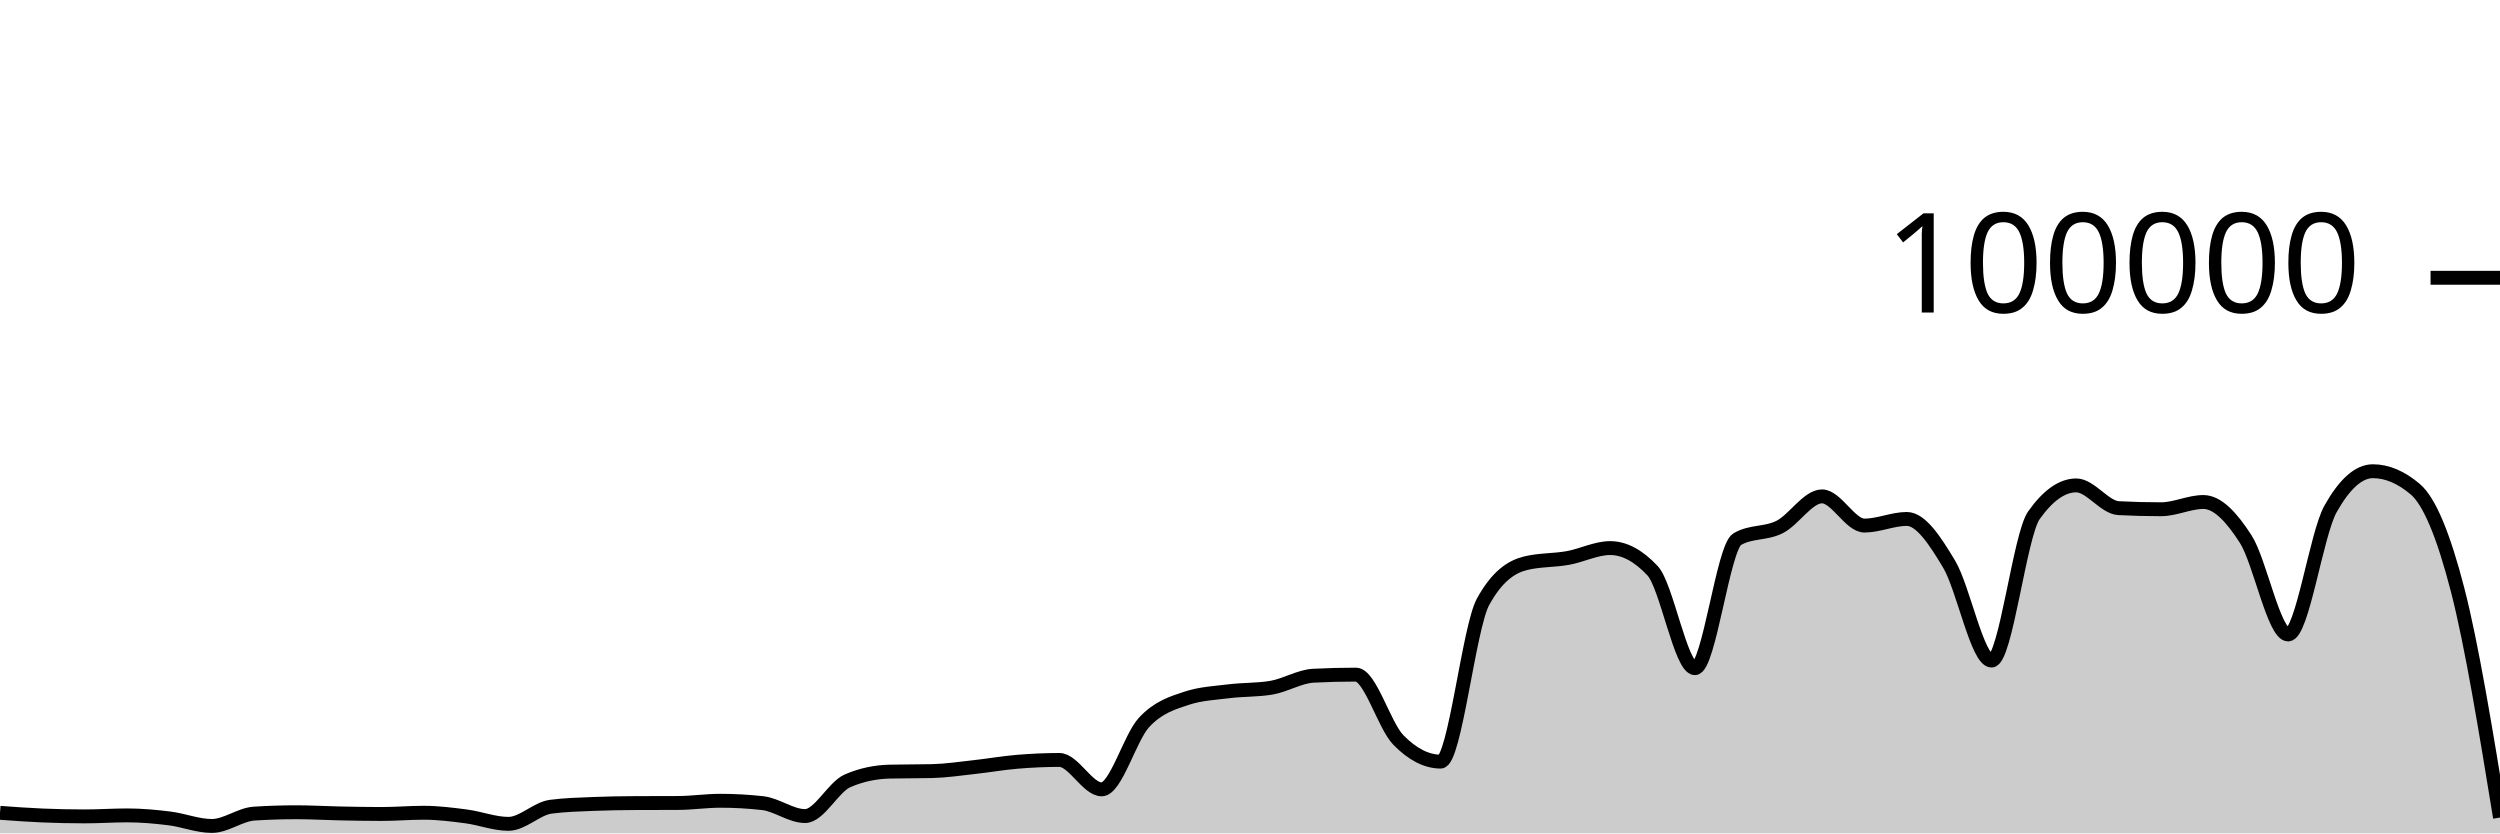
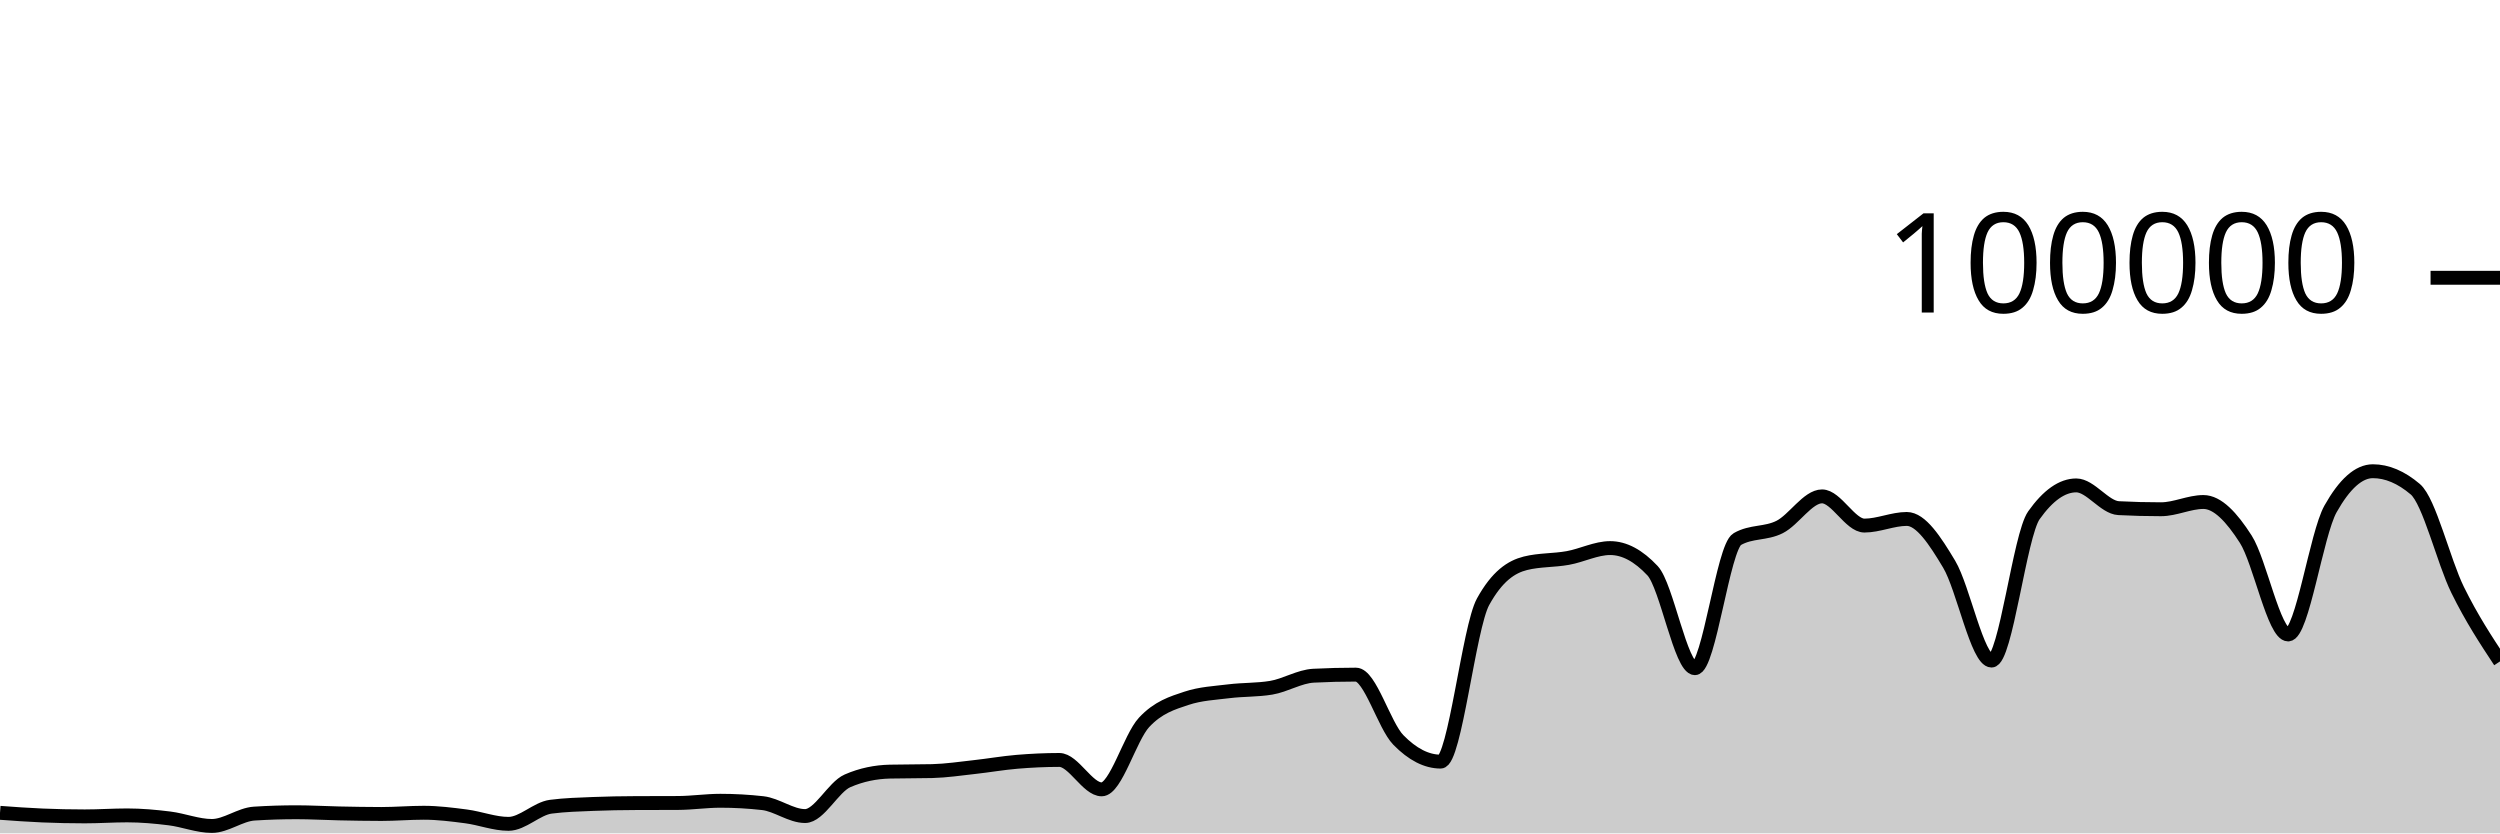
<svg xmlns="http://www.w3.org/2000/svg" viewBox="0 0 180 60">
  <g transform="translate(0,20)">
-     <path class="area" fill="rgba(0, 0, 0, 0.2)" d="M0,38.523C1.017,38.598,2.034,38.672,3.051,38.715C4.068,38.758,5.085,38.78,6.102,38.78C7.119,38.78,8.136,38.708,9.153,38.708C10.169,38.708,11.186,38.799,12.203,38.926C13.22,39.053,14.237,39.469,15.254,39.469C16.271,39.469,17.288,38.644,18.305,38.579C19.322,38.514,20.339,38.482,21.356,38.482C22.373,38.482,23.39,38.544,24.407,38.565C25.424,38.586,26.441,38.607,27.458,38.607C28.475,38.607,29.492,38.518,30.508,38.518C31.525,38.518,32.542,38.647,33.559,38.78C34.576,38.914,35.593,39.317,36.61,39.317C37.627,39.317,38.644,38.215,39.661,38.083C40.678,37.951,41.695,37.926,42.712,37.884C43.729,37.843,44.746,37.826,45.763,37.822C46.78,37.817,47.797,37.819,48.814,37.814C49.831,37.81,50.847,37.655,51.864,37.655C52.881,37.655,53.898,37.712,54.915,37.826C55.932,37.941,56.949,38.756,57.966,38.756C58.983,38.756,60,36.666,61.017,36.222C62.034,35.778,63.051,35.581,64.068,35.556C65.085,35.532,66.102,35.544,67.119,35.519C68.136,35.494,69.153,35.339,70.169,35.227C71.186,35.116,72.203,34.935,73.22,34.85C74.237,34.765,75.254,34.716,76.271,34.716C77.288,34.716,78.305,36.834,79.322,36.834C80.339,36.834,81.356,33.104,82.373,32.011C83.39,30.919,84.407,30.615,85.424,30.278C86.441,29.94,87.458,29.897,88.475,29.771C89.492,29.644,90.508,29.687,91.525,29.518C92.542,29.35,93.559,28.703,94.576,28.651C95.593,28.599,96.61,28.573,97.627,28.573C98.644,28.573,99.661,32.231,100.678,33.273C101.695,34.315,102.712,34.836,103.729,34.836C104.746,34.836,105.763,25.175,106.78,23.328C107.797,21.48,108.814,20.81,109.831,20.556C110.847,20.303,111.864,20.359,112.881,20.176C113.898,19.994,114.915,19.462,115.932,19.462C116.949,19.462,117.966,20.005,118.983,21.091C120,22.177,121.017,28.109,122.034,28.109C123.051,28.109,124.068,19.397,125.085,18.815C126.102,18.233,127.119,18.455,128.136,17.942C129.153,17.43,130.169,15.739,131.186,15.739C132.203,15.739,133.22,17.842,134.237,17.842C135.254,17.842,136.271,17.364,137.288,17.364C138.305,17.364,139.322,18.924,140.339,20.623C141.356,22.323,142.373,27.562,143.39,27.562C144.407,27.562,145.424,18.534,146.441,17.1C147.458,15.666,148.475,14.949,149.492,14.949C150.508,14.949,151.525,16.535,152.542,16.587C153.559,16.64,154.576,16.666,155.593,16.666C156.61,16.666,157.627,16.144,158.644,16.144C159.661,16.144,160.678,17.233,161.695,18.822C162.712,20.412,163.729,25.682,164.746,25.682C165.763,25.682,166.78,18.452,167.797,16.642C168.814,14.833,169.831,13.928,170.847,13.928C171.864,13.928,172.881,14.359,173.898,15.221C174.915,16.083,175.932,18.53,176.949,22.471C177.966,26.411,178.983,32.638,180,38.864L180,40C178.983,40,177.966,40,176.949,40C175.932,40,174.915,40,173.898,40C172.881,40,171.864,40,170.847,40C169.831,40,168.814,40,167.797,40C166.78,40,165.763,40,164.746,40C163.729,40,162.712,40,161.695,40C160.678,40,159.661,40,158.644,40C157.627,40,156.61,40,155.593,40C154.576,40,153.559,40,152.542,40C151.525,40,150.508,40,149.492,40C148.475,40,147.458,40,146.441,40C145.424,40,144.407,40,143.39,40C142.373,40,141.356,40,140.339,40C139.322,40,138.305,40,137.288,40C136.271,40,135.254,40,134.237,40C133.22,40,132.203,40,131.186,40C130.169,40,129.153,40,128.136,40C127.119,40,126.102,40,125.085,40C124.068,40,123.051,40,122.034,40C121.017,40,120,40,118.983,40C117.966,40,116.949,40,115.932,40C114.915,40,113.898,40,112.881,40C111.864,40,110.847,40,109.831,40C108.814,40,107.797,40,106.78,40C105.763,40,104.746,40,103.729,40C102.712,40,101.695,40,100.678,40C99.661,40,98.644,40,97.627,40C96.61,40,95.593,40,94.576,40C93.559,40,92.542,40,91.525,40C90.508,40,89.492,40,88.475,40C87.458,40,86.441,40,85.424,40C84.407,40,83.39,40,82.373,40C81.356,40,80.339,40,79.322,40C78.305,40,77.288,40,76.271,40C75.254,40,74.237,40,73.22,40C72.203,40,71.186,40,70.169,40C69.153,40,68.136,40,67.119,40C66.102,40,65.085,40,64.068,40C63.051,40,62.034,40,61.017,40C60,40,58.983,40,57.966,40C56.949,40,55.932,40,54.915,40C53.898,40,52.881,40,51.864,40C50.847,40,49.831,40,48.814,40C47.797,40,46.78,40,45.763,40C44.746,40,43.729,40,42.712,40C41.695,40,40.678,40,39.661,40C38.644,40,37.627,40,36.61,40C35.593,40,34.576,40,33.559,40C32.542,40,31.525,40,30.508,40C29.492,40,28.475,40,27.458,40C26.441,40,25.424,40,24.407,40C23.39,40,22.373,40,21.356,40C20.339,40,19.322,40,18.305,40C17.288,40,16.271,40,15.254,40C14.237,40,13.22,40,12.203,40C11.186,40,10.169,40,9.153,40C8.136,40,7.119,40,6.102,40C5.085,40,4.068,40,3.051,40C2.034,40,1.017,40,0,40Z" />
-     <path class="line" stroke="black" fill="none" d="M0,38.523C1.017,38.598,2.034,38.672,3.051,38.715C4.068,38.758,5.085,38.78,6.102,38.78C7.119,38.78,8.136,38.708,9.153,38.708C10.169,38.708,11.186,38.799,12.203,38.926C13.22,39.053,14.237,39.469,15.254,39.469C16.271,39.469,17.288,38.644,18.305,38.579C19.322,38.514,20.339,38.482,21.356,38.482C22.373,38.482,23.39,38.544,24.407,38.565C25.424,38.586,26.441,38.607,27.458,38.607C28.475,38.607,29.492,38.518,30.508,38.518C31.525,38.518,32.542,38.647,33.559,38.78C34.576,38.914,35.593,39.317,36.61,39.317C37.627,39.317,38.644,38.215,39.661,38.083C40.678,37.951,41.695,37.926,42.712,37.884C43.729,37.843,44.746,37.826,45.763,37.822C46.78,37.817,47.797,37.819,48.814,37.814C49.831,37.81,50.847,37.655,51.864,37.655C52.881,37.655,53.898,37.712,54.915,37.826C55.932,37.941,56.949,38.756,57.966,38.756C58.983,38.756,60,36.666,61.017,36.222C62.034,35.778,63.051,35.581,64.068,35.556C65.085,35.532,66.102,35.544,67.119,35.519C68.136,35.494,69.153,35.339,70.169,35.227C71.186,35.116,72.203,34.935,73.22,34.85C74.237,34.765,75.254,34.716,76.271,34.716C77.288,34.716,78.305,36.834,79.322,36.834C80.339,36.834,81.356,33.104,82.373,32.011C83.39,30.919,84.407,30.615,85.424,30.278C86.441,29.94,87.458,29.897,88.475,29.771C89.492,29.644,90.508,29.687,91.525,29.518C92.542,29.35,93.559,28.703,94.576,28.651C95.593,28.599,96.61,28.573,97.627,28.573C98.644,28.573,99.661,32.231,100.678,33.273C101.695,34.315,102.712,34.836,103.729,34.836C104.746,34.836,105.763,25.175,106.78,23.328C107.797,21.48,108.814,20.81,109.831,20.556C110.847,20.303,111.864,20.359,112.881,20.176C113.898,19.994,114.915,19.462,115.932,19.462C116.949,19.462,117.966,20.005,118.983,21.091C120,22.177,121.017,28.109,122.034,28.109C123.051,28.109,124.068,19.397,125.085,18.815C126.102,18.233,127.119,18.455,128.136,17.942C129.153,17.43,130.169,15.739,131.186,15.739C132.203,15.739,133.22,17.842,134.237,17.842C135.254,17.842,136.271,17.364,137.288,17.364C138.305,17.364,139.322,18.924,140.339,20.623C141.356,22.323,142.373,27.562,143.39,27.562C144.407,27.562,145.424,18.534,146.441,17.1C147.458,15.666,148.475,14.949,149.492,14.949C150.508,14.949,151.525,16.535,152.542,16.587C153.559,16.64,154.576,16.666,155.593,16.666C156.61,16.666,157.627,16.144,158.644,16.144C159.661,16.144,160.678,17.233,161.695,18.822C162.712,20.412,163.729,25.682,164.746,25.682C165.763,25.682,166.78,18.452,167.797,16.642C168.814,14.833,169.831,13.928,170.847,13.928C171.864,13.928,172.881,14.359,173.898,15.221C174.915,16.083,175.932,18.53,176.949,22.471C177.966,26.411,178.983,32.638,180,38.864" />
+     <path class="area" fill="rgba(0, 0, 0, 0.2)" d="M0,38.523C1.017,38.598,2.034,38.672,3.051,38.715C4.068,38.758,5.085,38.78,6.102,38.78C7.119,38.78,8.136,38.708,9.153,38.708C10.169,38.708,11.186,38.799,12.203,38.926C13.22,39.053,14.237,39.469,15.254,39.469C16.271,39.469,17.288,38.644,18.305,38.579C19.322,38.514,20.339,38.482,21.356,38.482C22.373,38.482,23.39,38.544,24.407,38.565C25.424,38.586,26.441,38.607,27.458,38.607C28.475,38.607,29.492,38.518,30.508,38.518C31.525,38.518,32.542,38.647,33.559,38.78C34.576,38.914,35.593,39.317,36.61,39.317C37.627,39.317,38.644,38.215,39.661,38.083C40.678,37.951,41.695,37.926,42.712,37.884C43.729,37.843,44.746,37.826,45.763,37.822C46.78,37.817,47.797,37.819,48.814,37.814C49.831,37.81,50.847,37.655,51.864,37.655C52.881,37.655,53.898,37.712,54.915,37.826C55.932,37.941,56.949,38.756,57.966,38.756C58.983,38.756,60,36.666,61.017,36.222C62.034,35.778,63.051,35.581,64.068,35.556C65.085,35.532,66.102,35.544,67.119,35.519C68.136,35.494,69.153,35.339,70.169,35.227C71.186,35.116,72.203,34.935,73.22,34.85C74.237,34.765,75.254,34.716,76.271,34.716C77.288,34.716,78.305,36.834,79.322,36.834C80.339,36.834,81.356,33.104,82.373,32.011C83.39,30.919,84.407,30.615,85.424,30.278C86.441,29.94,87.458,29.897,88.475,29.771C89.492,29.644,90.508,29.687,91.525,29.518C92.542,29.35,93.559,28.703,94.576,28.651C95.593,28.599,96.61,28.573,97.627,28.573C98.644,28.573,99.661,32.231,100.678,33.273C101.695,34.315,102.712,34.836,103.729,34.836C104.746,34.836,105.763,25.175,106.78,23.328C107.797,21.48,108.814,20.81,109.831,20.556C110.847,20.303,111.864,20.359,112.881,20.176C113.898,19.994,114.915,19.462,115.932,19.462C116.949,19.462,117.966,20.005,118.983,21.091C120,22.177,121.017,28.109,122.034,28.109C123.051,28.109,124.068,19.397,125.085,18.815C126.102,18.233,127.119,18.455,128.136,17.942C129.153,17.43,130.169,15.739,131.186,15.739C132.203,15.739,133.22,17.842,134.237,17.842C135.254,17.842,136.271,17.364,137.288,17.364C138.305,17.364,139.322,18.924,140.339,20.623C141.356,22.323,142.373,27.562,143.39,27.562C144.407,27.562,145.424,18.534,146.441,17.1C147.458,15.666,148.475,14.949,149.492,14.949C150.508,14.949,151.525,16.535,152.542,16.587C153.559,16.64,154.576,16.666,155.593,16.666C156.61,16.666,157.627,16.144,158.644,16.144C159.661,16.144,160.678,17.233,161.695,18.822C162.712,20.412,163.729,25.682,164.746,25.682C165.763,25.682,166.78,18.452,167.797,16.642C168.814,14.833,169.831,13.928,170.847,13.928C171.864,13.928,172.881,14.359,173.898,15.221C174.915,16.083,175.932,20.404,176.949,22.471C177.966,24.538,178.983,26.08,180,27.622L180,40C178.983,40,177.966,40,176.949,40C175.932,40,174.915,40,173.898,40C172.881,40,171.864,40,170.847,40C169.831,40,168.814,40,167.797,40C166.78,40,165.763,40,164.746,40C163.729,40,162.712,40,161.695,40C160.678,40,159.661,40,158.644,40C157.627,40,156.61,40,155.593,40C154.576,40,153.559,40,152.542,40C151.525,40,150.508,40,149.492,40C148.475,40,147.458,40,146.441,40C145.424,40,144.407,40,143.39,40C142.373,40,141.356,40,140.339,40C139.322,40,138.305,40,137.288,40C136.271,40,135.254,40,134.237,40C133.22,40,132.203,40,131.186,40C130.169,40,129.153,40,128.136,40C127.119,40,126.102,40,125.085,40C124.068,40,123.051,40,122.034,40C121.017,40,120,40,118.983,40C117.966,40,116.949,40,115.932,40C114.915,40,113.898,40,112.881,40C111.864,40,110.847,40,109.831,40C108.814,40,107.797,40,106.78,40C105.763,40,104.746,40,103.729,40C102.712,40,101.695,40,100.678,40C99.661,40,98.644,40,97.627,40C96.61,40,95.593,40,94.576,40C93.559,40,92.542,40,91.525,40C90.508,40,89.492,40,88.475,40C87.458,40,86.441,40,85.424,40C84.407,40,83.39,40,82.373,40C81.356,40,80.339,40,79.322,40C78.305,40,77.288,40,76.271,40C75.254,40,74.237,40,73.22,40C72.203,40,71.186,40,70.169,40C69.153,40,68.136,40,67.119,40C66.102,40,65.085,40,64.068,40C63.051,40,62.034,40,61.017,40C60,40,58.983,40,57.966,40C56.949,40,55.932,40,54.915,40C53.898,40,52.881,40,51.864,40C50.847,40,49.831,40,48.814,40C47.797,40,46.78,40,45.763,40C44.746,40,43.729,40,42.712,40C41.695,40,40.678,40,39.661,40C38.644,40,37.627,40,36.61,40C35.593,40,34.576,40,33.559,40C32.542,40,31.525,40,30.508,40C29.492,40,28.475,40,27.458,40C26.441,40,25.424,40,24.407,40C23.39,40,22.373,40,21.356,40C20.339,40,19.322,40,18.305,40C17.288,40,16.271,40,15.254,40C14.237,40,13.22,40,12.203,40C11.186,40,10.169,40,9.153,40C8.136,40,7.119,40,6.102,40C5.085,40,4.068,40,3.051,40C2.034,40,1.017,40,0,40Z" />
+     <path class="line" stroke="black" fill="none" d="M0,38.523C1.017,38.598,2.034,38.672,3.051,38.715C4.068,38.758,5.085,38.78,6.102,38.78C7.119,38.78,8.136,38.708,9.153,38.708C10.169,38.708,11.186,38.799,12.203,38.926C13.22,39.053,14.237,39.469,15.254,39.469C16.271,39.469,17.288,38.644,18.305,38.579C19.322,38.514,20.339,38.482,21.356,38.482C22.373,38.482,23.39,38.544,24.407,38.565C25.424,38.586,26.441,38.607,27.458,38.607C28.475,38.607,29.492,38.518,30.508,38.518C31.525,38.518,32.542,38.647,33.559,38.78C34.576,38.914,35.593,39.317,36.61,39.317C37.627,39.317,38.644,38.215,39.661,38.083C40.678,37.951,41.695,37.926,42.712,37.884C43.729,37.843,44.746,37.826,45.763,37.822C46.78,37.817,47.797,37.819,48.814,37.814C49.831,37.81,50.847,37.655,51.864,37.655C52.881,37.655,53.898,37.712,54.915,37.826C55.932,37.941,56.949,38.756,57.966,38.756C58.983,38.756,60,36.666,61.017,36.222C62.034,35.778,63.051,35.581,64.068,35.556C65.085,35.532,66.102,35.544,67.119,35.519C68.136,35.494,69.153,35.339,70.169,35.227C71.186,35.116,72.203,34.935,73.22,34.85C74.237,34.765,75.254,34.716,76.271,34.716C77.288,34.716,78.305,36.834,79.322,36.834C80.339,36.834,81.356,33.104,82.373,32.011C83.39,30.919,84.407,30.615,85.424,30.278C86.441,29.94,87.458,29.897,88.475,29.771C89.492,29.644,90.508,29.687,91.525,29.518C92.542,29.35,93.559,28.703,94.576,28.651C95.593,28.599,96.61,28.573,97.627,28.573C98.644,28.573,99.661,32.231,100.678,33.273C101.695,34.315,102.712,34.836,103.729,34.836C104.746,34.836,105.763,25.175,106.78,23.328C107.797,21.48,108.814,20.81,109.831,20.556C110.847,20.303,111.864,20.359,112.881,20.176C113.898,19.994,114.915,19.462,115.932,19.462C116.949,19.462,117.966,20.005,118.983,21.091C120,22.177,121.017,28.109,122.034,28.109C123.051,28.109,124.068,19.397,125.085,18.815C126.102,18.233,127.119,18.455,128.136,17.942C129.153,17.43,130.169,15.739,131.186,15.739C132.203,15.739,133.22,17.842,134.237,17.842C135.254,17.842,136.271,17.364,137.288,17.364C138.305,17.364,139.322,18.924,140.339,20.623C141.356,22.323,142.373,27.562,143.39,27.562C144.407,27.562,145.424,18.534,146.441,17.1C147.458,15.666,148.475,14.949,149.492,14.949C150.508,14.949,151.525,16.535,152.542,16.587C153.559,16.64,154.576,16.666,155.593,16.666C156.61,16.666,157.627,16.144,158.644,16.144C159.661,16.144,160.678,17.233,161.695,18.822C162.712,20.412,163.729,25.682,164.746,25.682C165.763,25.682,166.78,18.452,167.797,16.642C168.814,14.833,169.831,13.928,170.847,13.928C171.864,13.928,172.881,14.359,173.898,15.221C174.915,16.083,175.932,20.404,176.949,22.471C177.966,24.538,178.983,26.08,180,27.622" />
    <path class="axis-ceiling" stroke-width="1" stroke="black" fill="none" d="M175,0L180,0" />
    <text class="axis-ceiling-label" font-family="sans-serif" text-anchor="end" font-size="10px" x="170" y="2.5">100000</text>
  </g>
</svg>
